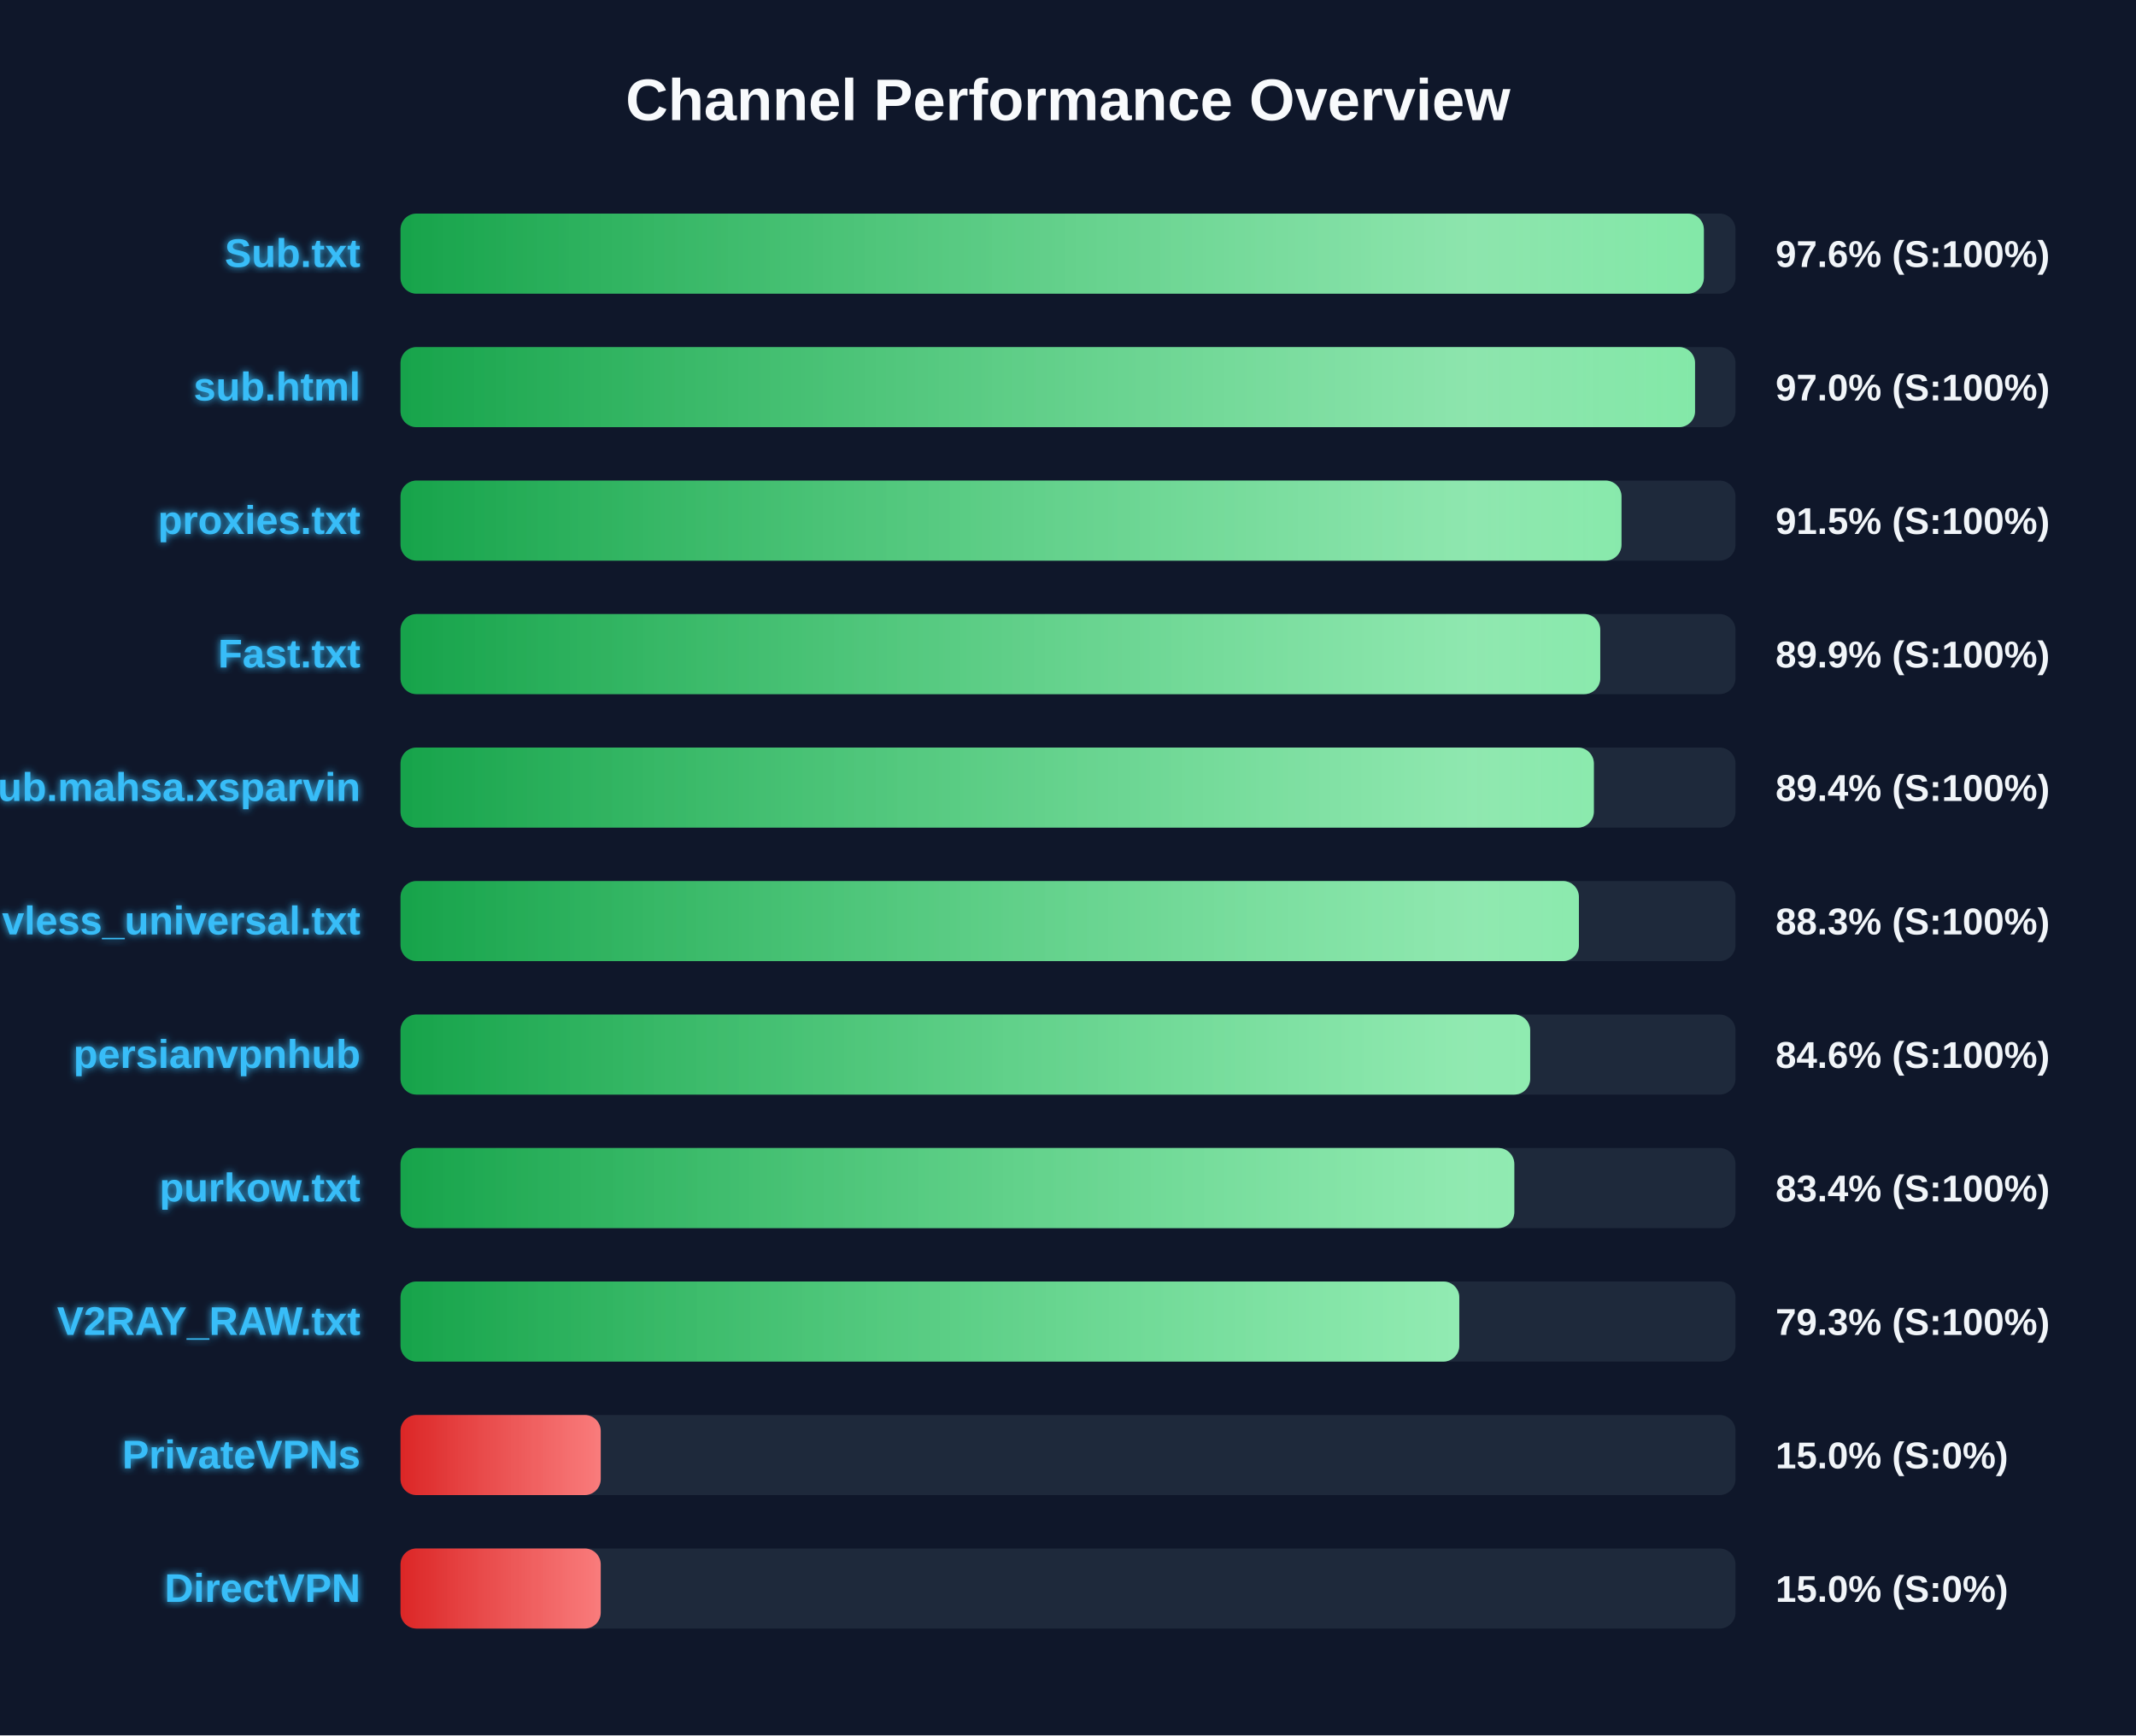
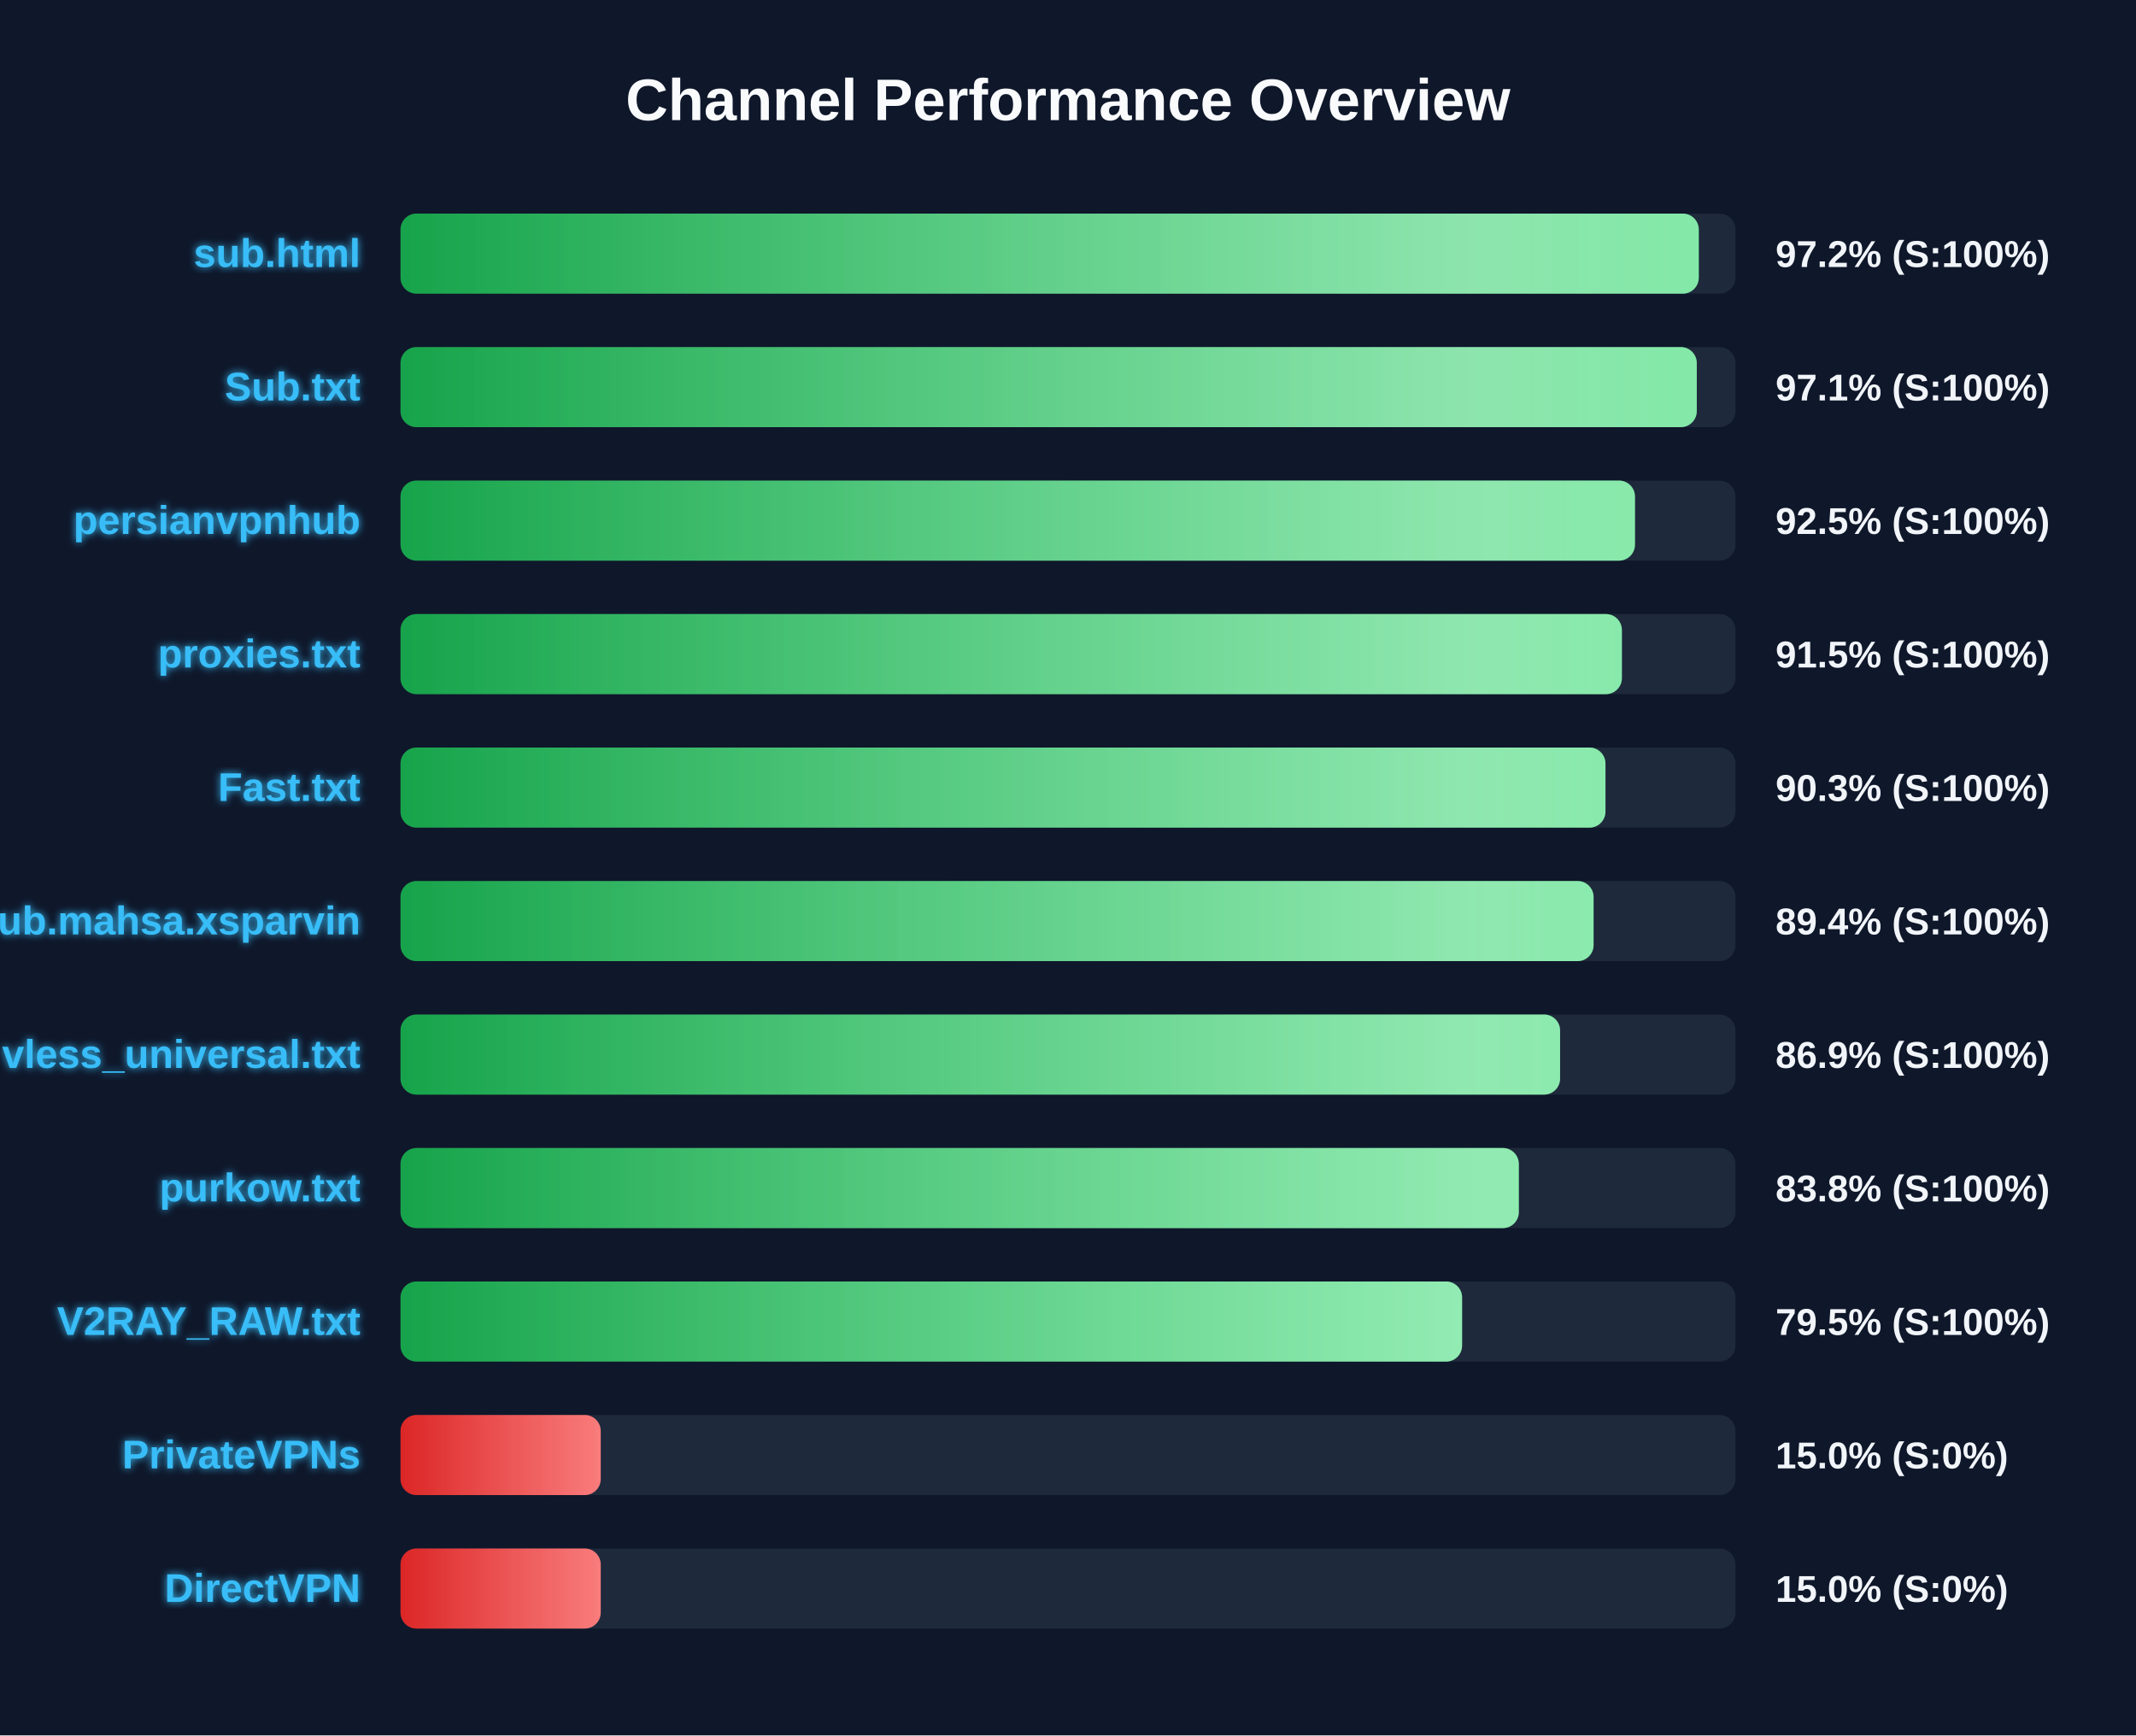
<svg xmlns="http://www.w3.org/2000/svg" width="800" height="650" version="1.1">
  <defs>
    <linearGradient id="grad-green" x1="0%" y1="0%" x2="100%" y2="0%">
      <stop offset="0%" stop-color="#16a34a" />
      <stop offset="100%" stop-color="#4ade80" />
    </linearGradient>
    <linearGradient id="grad-yellow" x1="0%" y1="0%" x2="100%" y2="0%">
      <stop offset="0%" stop-color="#ca8a04" />
      <stop offset="100%" stop-color="#fde047" />
    </linearGradient>
    <linearGradient id="grad-red" x1="0%" y1="0%" x2="100%" y2="0%">
      <stop offset="0%" stop-color="#dc2626" />
      <stop offset="100%" stop-color="#f87171" />
    </linearGradient>
    <linearGradient id="shimmer" x1="0%" y1="0%" x2="100%" y2="0%">
      <stop offset="0%" stop-color="rgba(255,255,255,0)" />
      <stop offset="50%" stop-color="rgba(255,255,255,0.4)" />
      <stop offset="100%" stop-color="rgba(255,255,255,0)" />
    </linearGradient>
    <filter id="glow" x="-20%" y="-20%" width="140%" height="140%">
      <feGaussianBlur stdDeviation="1.5" result="blur" />
      <feComposite in="SourceGraphic" in2="blur" operator="over" />
    </filter>
  </defs>
  <style>
        .bg-rect { fill: #0f172a; }
        .title { font: bold 22px 'Segoe UI', Arial, sans-serif; fill: #f8fafc; }
        .row { font: bold 15px 'Segoe UI', Arial, sans-serif; fill: #38bdf8; filter: url(#glow); }
        .score { font: bold 14px 'Segoe UI', Arial, sans-serif; fill: #f1f5f9; }
        @keyframes shimmer-anim {
            0% { transform: translateX(-100%); }
            100% { transform: translateX(200%); }
        }
        .shimmer-rect {
            animation: shimmer-anim 2.5s infinite linear;
        }
    </style>
  <rect width="100%" height="100%" class="bg-rect" />
  <text x="400" y="45" text-anchor="middle" class="title">Channel Performance Overview</text>
  <rect x="150" y="80" width="500" height="30" fill="#1e293b" rx="6" />
  <clipPath id="clip-0">
-     <rect x="150" y="80" width="488.15" height="30" rx="6" />
+     <rect x="150" y="80" width="486.25" height="30" rx="6" />
  </clipPath>
-   <rect x="150" y="80" width="488.15" height="30" fill="url(#grad-green)" rx="6" />
+   <rect x="150" y="80" width="486.25" height="30" fill="url(#grad-green)" rx="6" />
  <g clip-path="url(#clip-0)">
    <rect x="150" y="80" width="100%" height="30" fill="url(#shimmer)" class="shimmer-rect" />
  </g>
-   <text x="135" y="100" text-anchor="end" class="row">Sub.txt</text>
-   <text x="665" y="100" text-anchor="start" class="score">97.6% (S:100%)</text>
+   <text x="135" y="100" text-anchor="end" class="row">sub.html</text>
+   <text x="665" y="100" text-anchor="start" class="score">97.2% (S:100%)</text>
  <rect x="150" y="130" width="500" height="30" fill="#1e293b" rx="6" />
  <clipPath id="clip-1">
-     <rect x="150" y="130" width="484.85" height="30" rx="6" />
+     <rect x="150" y="130" width="485.5" height="30" rx="6" />
  </clipPath>
-   <rect x="150" y="130" width="484.85" height="30" fill="url(#grad-green)" rx="6" />
+   <rect x="150" y="130" width="485.5" height="30" fill="url(#grad-green)" rx="6" />
  <g clip-path="url(#clip-1)">
    <rect x="150" y="130" width="100%" height="30" fill="url(#shimmer)" class="shimmer-rect" />
  </g>
-   <text x="135" y="150" text-anchor="end" class="row">sub.html</text>
-   <text x="665" y="150" text-anchor="start" class="score">97.0% (S:100%)</text>
+   <text x="135" y="150" text-anchor="end" class="row">Sub.txt</text>
+   <text x="665" y="150" text-anchor="start" class="score">97.1% (S:100%)</text>
  <rect x="150" y="180" width="500" height="30" fill="#1e293b" rx="6" />
  <clipPath id="clip-2">
-     <rect x="150" y="180" width="457.3" height="30" rx="6" />
+     <rect x="150" y="180" width="462.35" height="30" rx="6" />
  </clipPath>
-   <rect x="150" y="180" width="457.3" height="30" fill="url(#grad-green)" rx="6" />
+   <rect x="150" y="180" width="462.35" height="30" fill="url(#grad-green)" rx="6" />
  <g clip-path="url(#clip-2)">
    <rect x="150" y="180" width="100%" height="30" fill="url(#shimmer)" class="shimmer-rect" />
  </g>
-   <text x="135" y="200" text-anchor="end" class="row">proxies.txt</text>
-   <text x="665" y="200" text-anchor="start" class="score">91.5% (S:100%)</text>
+   <text x="135" y="200" text-anchor="end" class="row">persianvpnhub</text>
+   <text x="665" y="200" text-anchor="start" class="score">92.5% (S:100%)</text>
  <rect x="150" y="230" width="500" height="30" fill="#1e293b" rx="6" />
  <clipPath id="clip-3">
-     <rect x="150" y="230" width="449.35" height="30" rx="6" />
+     <rect x="150" y="230" width="457.45" height="30" rx="6" />
  </clipPath>
-   <rect x="150" y="230" width="449.35" height="30" fill="url(#grad-green)" rx="6" />
+   <rect x="150" y="230" width="457.45" height="30" fill="url(#grad-green)" rx="6" />
  <g clip-path="url(#clip-3)">
    <rect x="150" y="230" width="100%" height="30" fill="url(#shimmer)" class="shimmer-rect" />
  </g>
-   <text x="135" y="250" text-anchor="end" class="row">Fast.txt</text>
-   <text x="665" y="250" text-anchor="start" class="score">89.9% (S:100%)</text>
+   <text x="135" y="250" text-anchor="end" class="row">proxies.txt</text>
+   <text x="665" y="250" text-anchor="start" class="score">91.5% (S:100%)</text>
  <rect x="150" y="280" width="500" height="30" fill="#1e293b" rx="6" />
  <clipPath id="clip-4">
-     <rect x="150" y="280" width="446.95" height="30" rx="6" />
+     <rect x="150" y="280" width="451.3" height="30" rx="6" />
  </clipPath>
-   <rect x="150" y="280" width="446.95" height="30" fill="url(#grad-green)" rx="6" />
+   <rect x="150" y="280" width="451.3" height="30" fill="url(#grad-green)" rx="6" />
  <g clip-path="url(#clip-4)">
    <rect x="150" y="280" width="100%" height="30" fill="url(#shimmer)" class="shimmer-rect" />
  </g>
-   <text x="135" y="300" text-anchor="end" class="row">Sub.mahsa.xsparvin</text>
-   <text x="665" y="300" text-anchor="start" class="score">89.4% (S:100%)</text>
+   <text x="135" y="300" text-anchor="end" class="row">Fast.txt</text>
+   <text x="665" y="300" text-anchor="start" class="score">90.3% (S:100%)</text>
  <rect x="150" y="330" width="500" height="30" fill="#1e293b" rx="6" />
  <clipPath id="clip-5">
-     <rect x="150" y="330" width="441.35" height="30" rx="6" />
+     <rect x="150" y="330" width="446.85" height="30" rx="6" />
  </clipPath>
-   <rect x="150" y="330" width="441.35" height="30" fill="url(#grad-green)" rx="6" />
+   <rect x="150" y="330" width="446.85" height="30" fill="url(#grad-green)" rx="6" />
  <g clip-path="url(#clip-5)">
    <rect x="150" y="330" width="100%" height="30" fill="url(#shimmer)" class="shimmer-rect" />
  </g>
-   <text x="135" y="350" text-anchor="end" class="row">vless_universal.txt</text>
-   <text x="665" y="350" text-anchor="start" class="score">88.3% (S:100%)</text>
+   <text x="135" y="350" text-anchor="end" class="row">Sub.mahsa.xsparvin</text>
+   <text x="665" y="350" text-anchor="start" class="score">89.4% (S:100%)</text>
  <rect x="150" y="380" width="500" height="30" fill="#1e293b" rx="6" />
  <clipPath id="clip-6">
-     <rect x="150" y="380" width="423.1" height="30" rx="6" />
+     <rect x="150" y="380" width="434.3" height="30" rx="6" />
  </clipPath>
-   <rect x="150" y="380" width="423.1" height="30" fill="url(#grad-green)" rx="6" />
+   <rect x="150" y="380" width="434.3" height="30" fill="url(#grad-green)" rx="6" />
  <g clip-path="url(#clip-6)">
    <rect x="150" y="380" width="100%" height="30" fill="url(#shimmer)" class="shimmer-rect" />
  </g>
-   <text x="135" y="400" text-anchor="end" class="row">persianvpnhub</text>
-   <text x="665" y="400" text-anchor="start" class="score">84.6% (S:100%)</text>
+   <text x="135" y="400" text-anchor="end" class="row">vless_universal.txt</text>
+   <text x="665" y="400" text-anchor="start" class="score">86.9% (S:100%)</text>
  <rect x="150" y="430" width="500" height="30" fill="#1e293b" rx="6" />
  <clipPath id="clip-7">
-     <rect x="150" y="430" width="417.15" height="30" rx="6" />
+     <rect x="150" y="430" width="418.85" height="30" rx="6" />
  </clipPath>
-   <rect x="150" y="430" width="417.15" height="30" fill="url(#grad-green)" rx="6" />
+   <rect x="150" y="430" width="418.85" height="30" fill="url(#grad-green)" rx="6" />
  <g clip-path="url(#clip-7)">
    <rect x="150" y="430" width="100%" height="30" fill="url(#shimmer)" class="shimmer-rect" />
  </g>
  <text x="135" y="450" text-anchor="end" class="row">purkow.txt</text>
-   <text x="665" y="450" text-anchor="start" class="score">83.4% (S:100%)</text>
+   <text x="665" y="450" text-anchor="start" class="score">83.8% (S:100%)</text>
  <rect x="150" y="480" width="500" height="30" fill="#1e293b" rx="6" />
  <clipPath id="clip-8">
-     <rect x="150" y="480" width="396.55" height="30" rx="6" />
+     <rect x="150" y="480" width="397.6" height="30" rx="6" />
  </clipPath>
-   <rect x="150" y="480" width="396.55" height="30" fill="url(#grad-green)" rx="6" />
+   <rect x="150" y="480" width="397.6" height="30" fill="url(#grad-green)" rx="6" />
  <g clip-path="url(#clip-8)">
    <rect x="150" y="480" width="100%" height="30" fill="url(#shimmer)" class="shimmer-rect" />
  </g>
  <text x="135" y="500" text-anchor="end" class="row">V2RAY_RAW.txt</text>
-   <text x="665" y="500" text-anchor="start" class="score">79.3% (S:100%)</text>
+   <text x="665" y="500" text-anchor="start" class="score">79.5% (S:100%)</text>
  <rect x="150" y="530" width="500" height="30" fill="#1e293b" rx="6" />
  <clipPath id="clip-9">
    <rect x="150" y="530" width="75.0" height="30" rx="6" />
  </clipPath>
  <rect x="150" y="530" width="75.0" height="30" fill="url(#grad-red)" rx="6" />
  <g clip-path="url(#clip-9)">
    <rect x="150" y="530" width="100%" height="30" fill="url(#shimmer)" class="shimmer-rect" />
  </g>
  <text x="135" y="550" text-anchor="end" class="row">PrivateVPNs</text>
  <text x="665" y="550" text-anchor="start" class="score">15.0% (S:0%)</text>
  <rect x="150" y="580" width="500" height="30" fill="#1e293b" rx="6" />
  <clipPath id="clip-10">
    <rect x="150" y="580" width="75.0" height="30" rx="6" />
  </clipPath>
  <rect x="150" y="580" width="75.0" height="30" fill="url(#grad-red)" rx="6" />
  <g clip-path="url(#clip-10)">
    <rect x="150" y="580" width="100%" height="30" fill="url(#shimmer)" class="shimmer-rect" />
  </g>
  <text x="135" y="600" text-anchor="end" class="row">DirectVPN</text>
  <text x="665" y="600" text-anchor="start" class="score">15.0% (S:0%)</text>
</svg>
